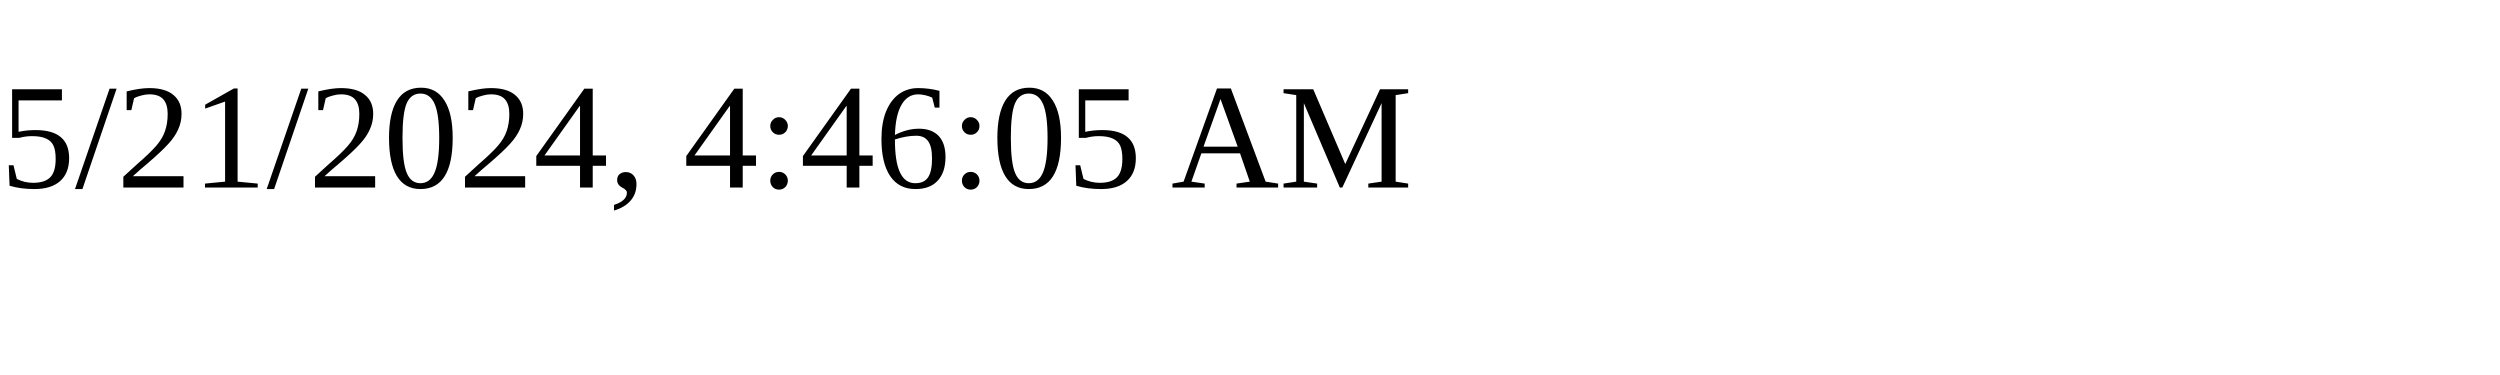
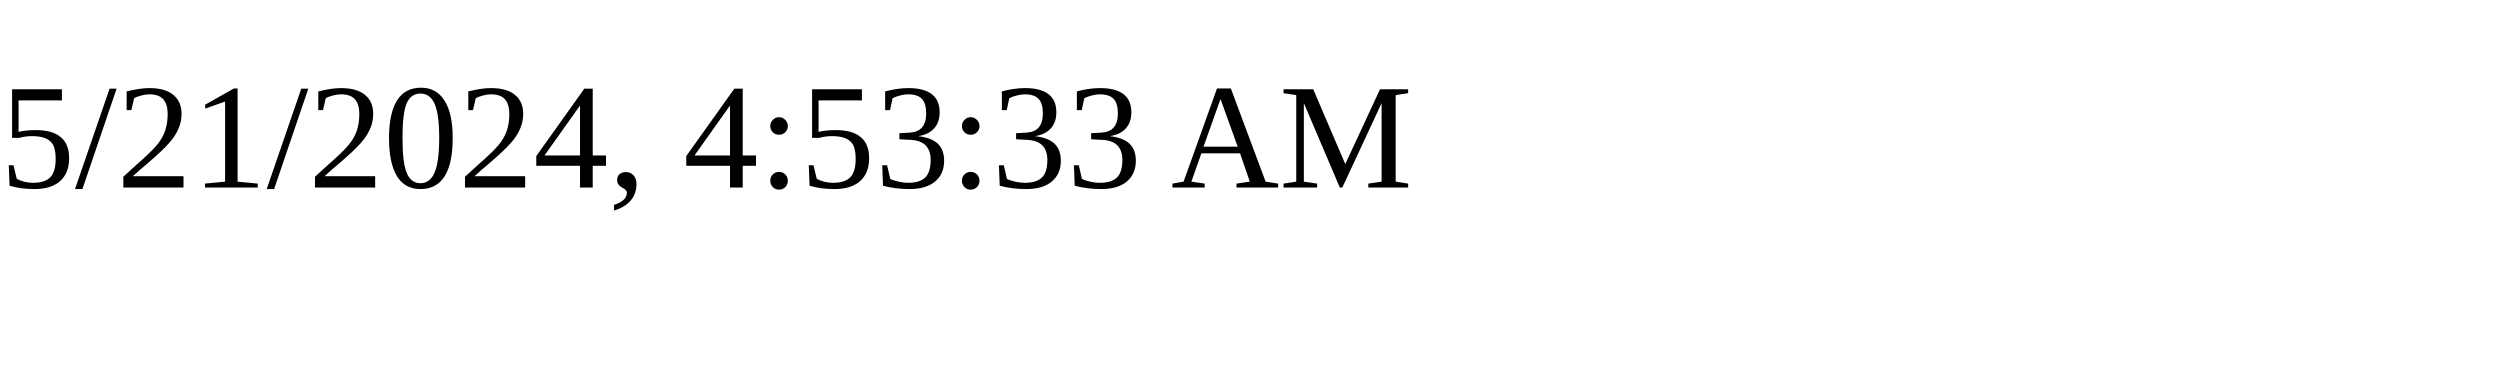
<svg xmlns="http://www.w3.org/2000/svg" height="30" width="200">
-   <text x="0" y="15">5/21/2024, 4:46:05 AM</text>
+   <text x="0" y="15">5/21/2024, 4:53:33 AM</text>
</svg>
